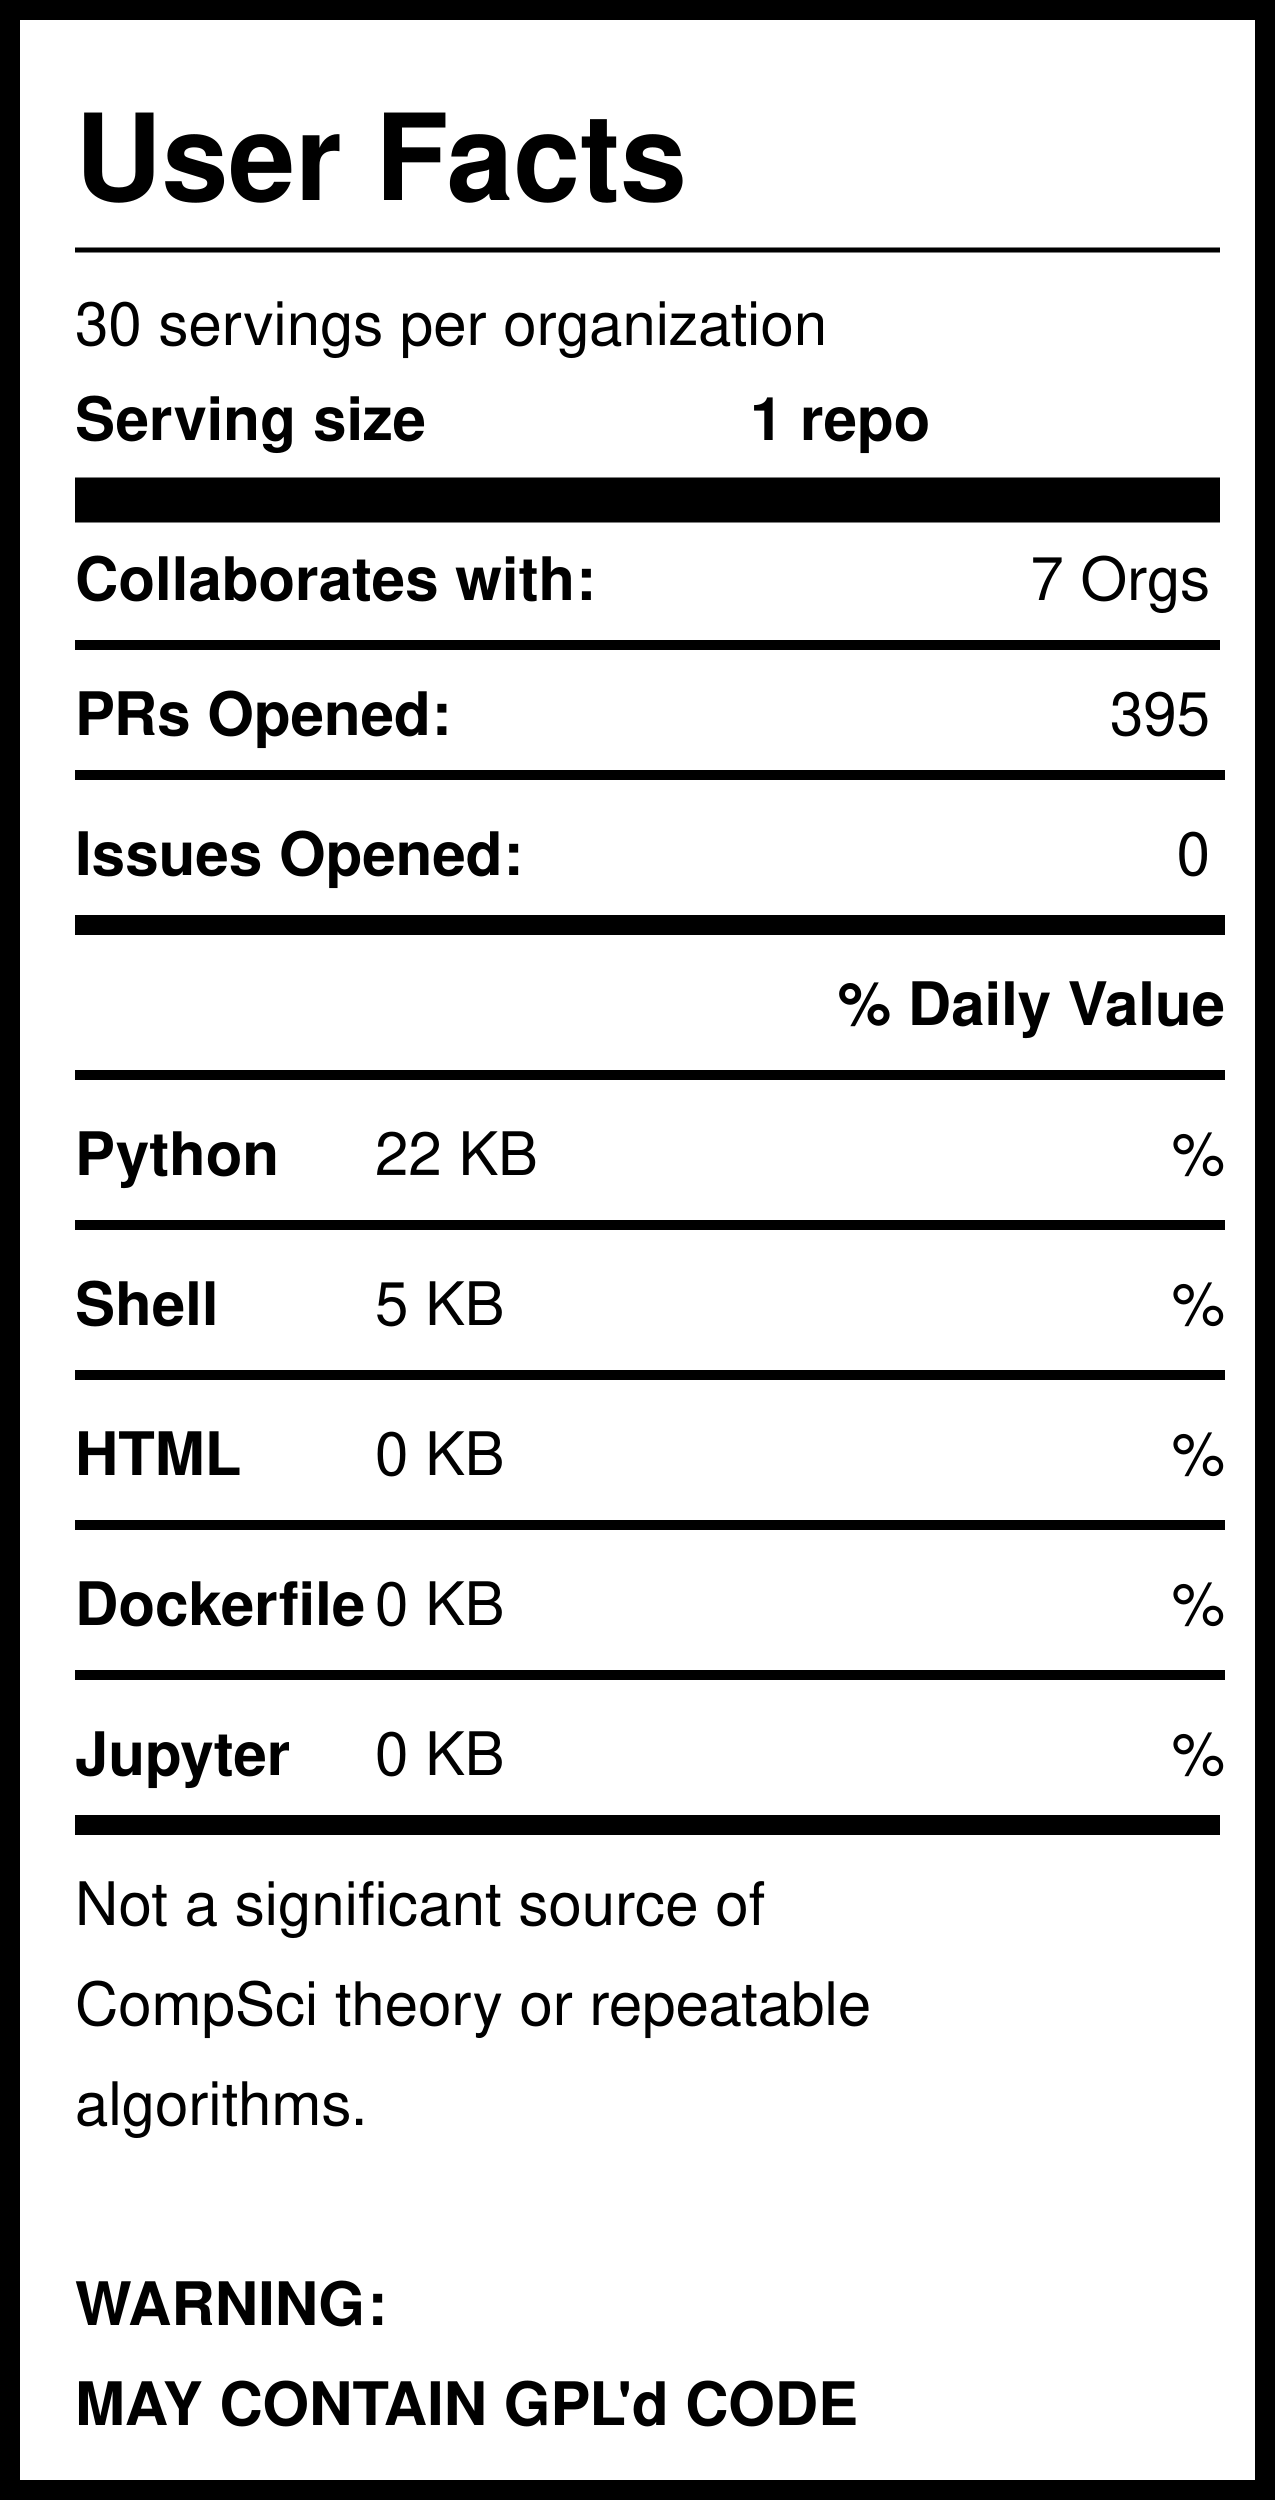
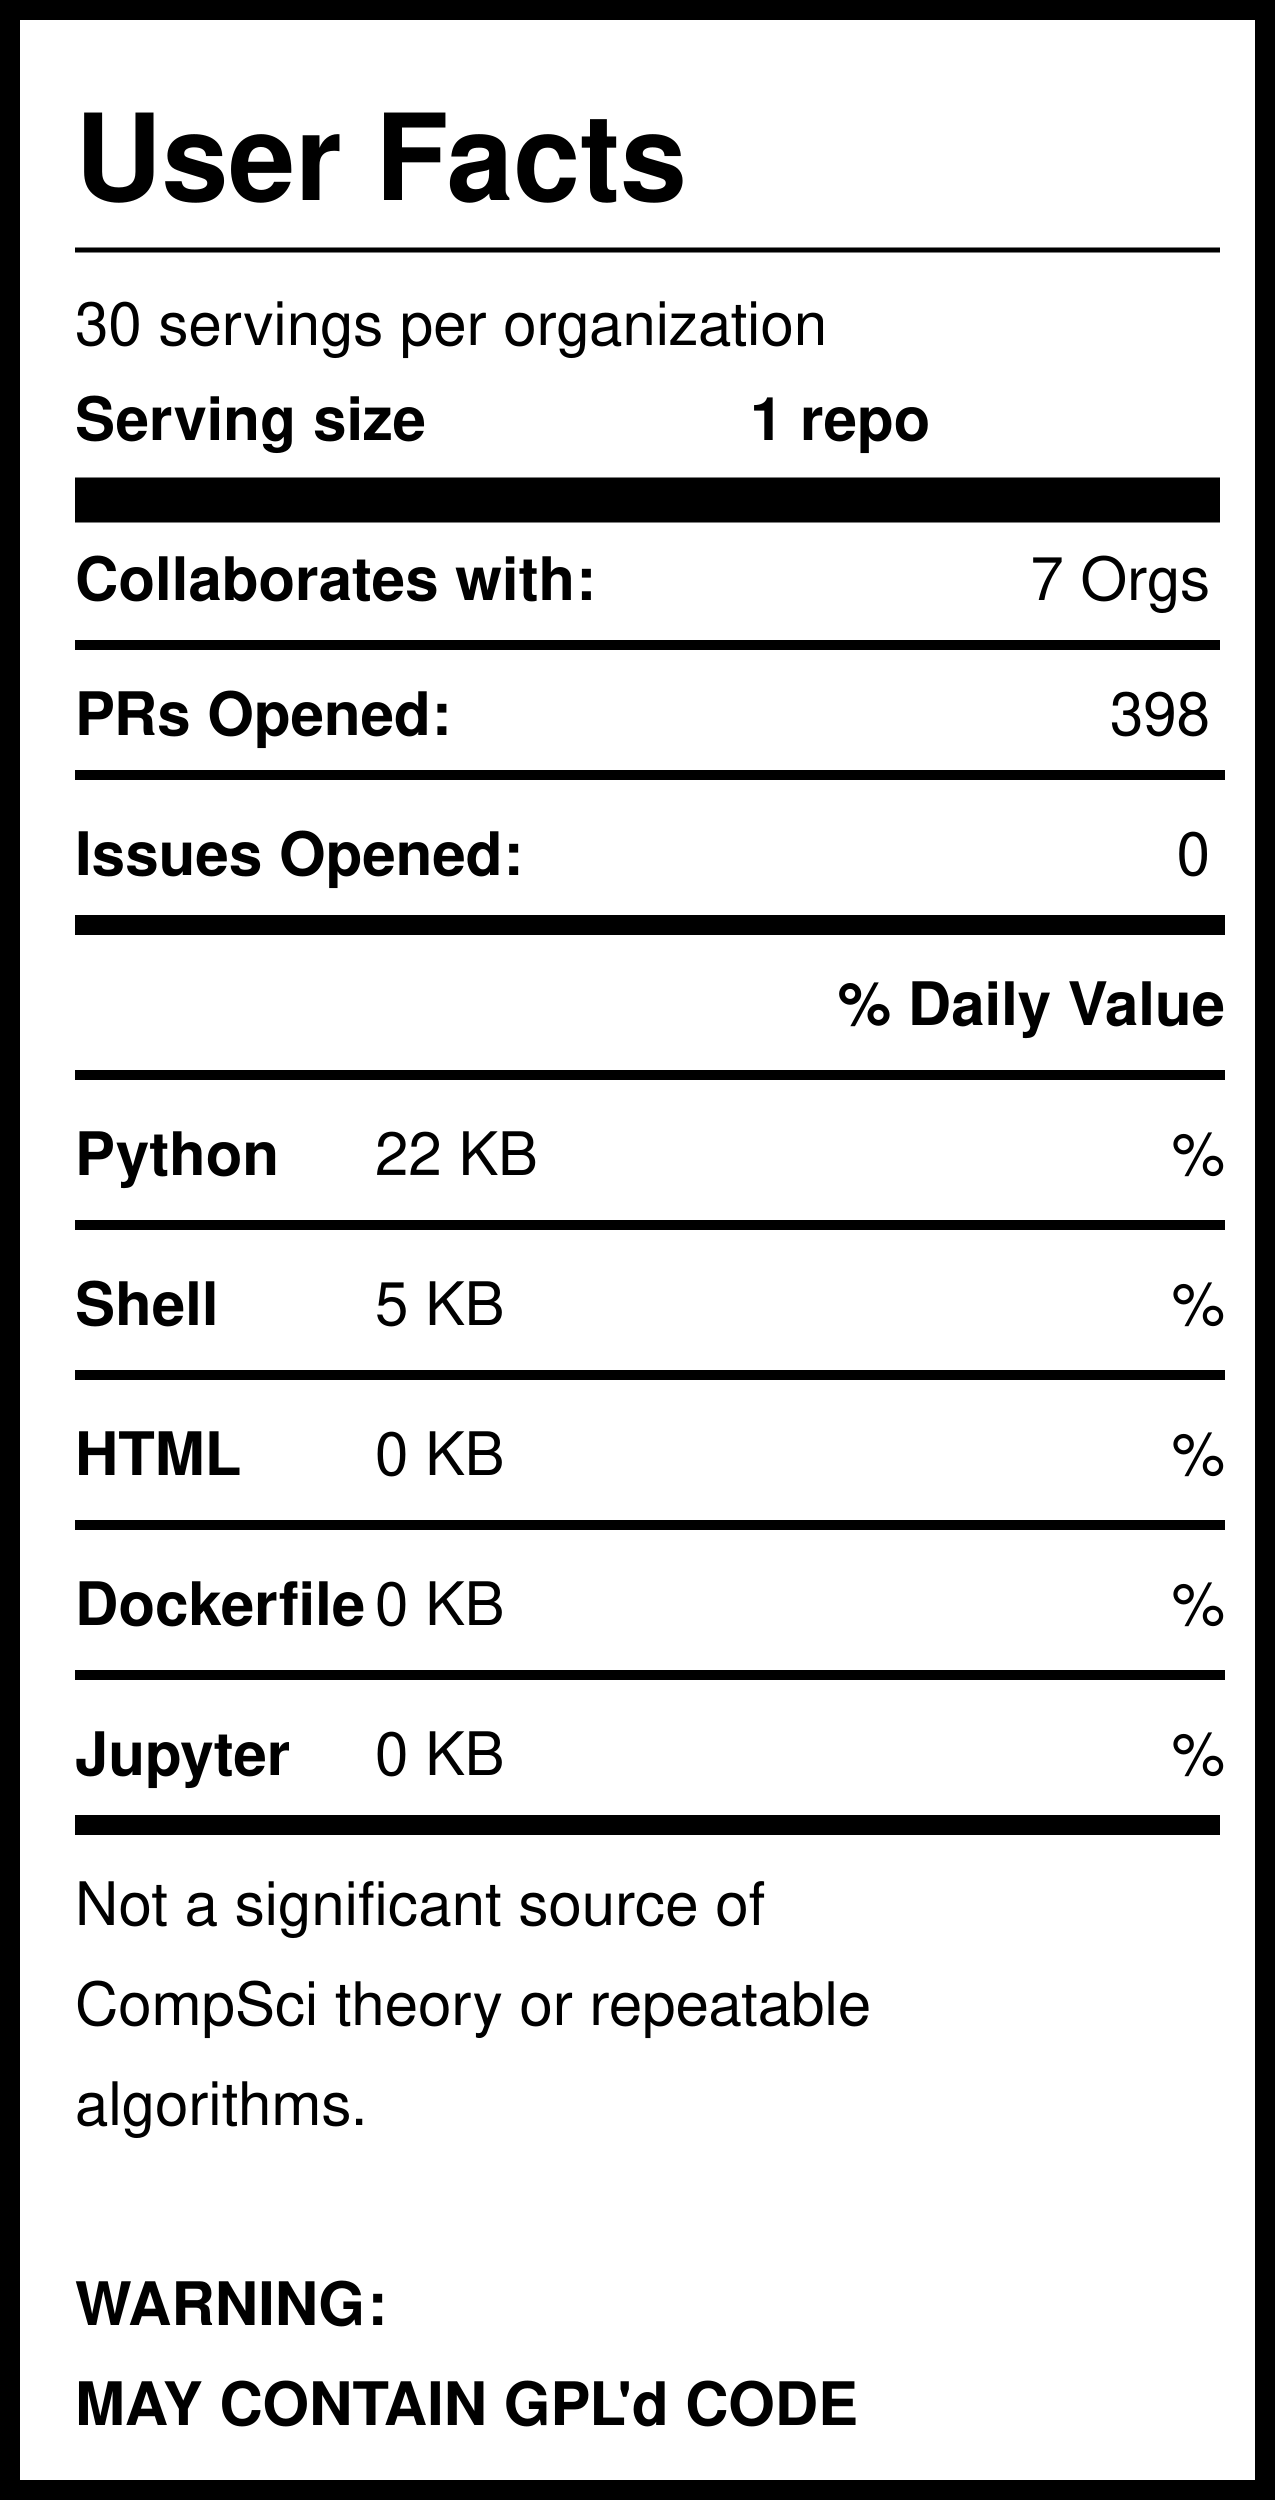
<svg xmlns="http://www.w3.org/2000/svg" version="1.1" width="255" height="500" style="background: white">
  <svg width="255" height="500">
    <rect width="255" height="500" style="fill:rgb(255,255,255);stroke-width:8;stroke:rgb(0,0,0)" />
    <text x="15" y="40" font-family="Helvetica" font-weight="bold" font-size="2em">User Facts</text>
    <line x1="15" y1="50" x2="244" y2="50" style="stroke:rgb(0,0,0);stroke-width:1" />
    <text x="15" y="69" font-family="Helvetica" lengthAdjust="spacingAndGlyphs">30 servings per organization</text>
    <text x="15" y="88" font-family="Helvetica" font-weight="bold" lengthAdjust="spacingAndGlyphs">Serving size</text>
    <text x="150" y="88" font-family="Helvetica" font-weight="bold" lengthAdjust="spacingAndGlyphs">1 repo</text>
    <line x1="15" y1="100" x2="244" y2="100" style="stroke:rgb(0,0,0);stroke-width:9" />
    <text x="15" y="120" font-family="Helvetica" font-weight="bold" lengthAdjust="spacingAndGlyphs">Collaborates with:</text>
    <text x="242" y="120" font-family="Helvetica" text-anchor="end" lengthAdjust="spacingAndGlyphs">7 Orgs</text>
    <line x1="15" y1="129" x2="244" y2="129" style="stroke:rgb(0,0,0);stroke-width:2" />
    <text x="15" y="147" font-family="Helvetica" font-weight="bold" lengthAdjust="spacingAndGlyphs">PRs Opened:</text>
-     <text x="242" y="147" font-family="Helvetica" text-anchor="end" lengthAdjust="spacingAndGlyphs">395</text>
+     <text x="242" y="147" font-family="Helvetica" text-anchor="end" lengthAdjust="spacingAndGlyphs">398</text>
    <text x="15" y="175" font-family="Helvetica" font-weight="bold" lengthAdjust="spacingAndGlyphs">Issues Opened:</text>
    <text x="242" y="175" font-family="Helvetica" lengthAdjust="spacingAndGlyphs" text-anchor="end">0</text>
    <line x1="15" y1="185" x2="245" y2="185" style="stroke:rgb(0,0,0);stroke-width:4" />
    <line x1="15" y1="155" x2="245" y2="155" style="stroke:rgb(0,0,0);stroke-width:2" />
    <text x="245" y="205" font-family="Helvetica" font-weight="bold" text-anchor="end" lengthAdjust="spacingAndGlyphs">% Daily Value</text>
    <line x1="15" y1="215" x2="245" y2="215" style="stroke:rgb(0,0,0);stroke-width:2" />
    <text x="15" y="235" font-family="Helvetica" font-weight="bold" lengthAdjust="spacingAndGlyphs">Python</text>
    <text x="75" y="235" font-family="Helvetica" lengthAdjust="spacingAndGlyphs">22 KB</text>
    <text x="245" y="235" font-family="Helvetica" lengthAdjust="spacingAndGlyphs" text-anchor="end">%</text>
    <line x1="15" y1="245" x2="245" y2="245" style="stroke:rgb(0,0,0);stroke-width:2" />
    <text x="15" y="265" font-family="Helvetica" font-weight="bold" lengthAdjust="spacingAndGlyphs">Shell</text>
    <text x="75" y="265" font-family="Helvetica" lengthAdjust="spacingAndGlyphs">5 KB</text>
    <text x="245" y="265" font-family="Helvetica" lengthAdjust="spacingAndGlyphs" text-anchor="end">%</text>
    <line x1="15" y1="275" x2="245" y2="275" style="stroke:rgb(0,0,0);stroke-width:2" />
    <text x="15" y="295" font-family="Helvetica" font-weight="bold" lengthAdjust="spacingAndGlyphs">HTML</text>
    <text x="75" y="295" font-family="Helvetica" lengthAdjust="spacingAndGlyphs">0 KB</text>
    <text x="245" y="295" font-family="Helvetica" lengthAdjust="spacingAndGlyphs" text-anchor="end">%</text>
    <line x1="15" y1="305" x2="245" y2="305" style="stroke:rgb(0,0,0);stroke-width:2" />
    <text x="15" y="325" font-family="Helvetica" font-weight="bold" lengthAdjust="spacingAndGlyphs">Dockerfile</text>
    <text x="75" y="325" font-family="Helvetica" lengthAdjust="spacingAndGlyphs">0 KB</text>
    <text x="245" y="325" font-family="Helvetica" lengthAdjust="spacingAndGlyphs" text-anchor="end">%</text>
    <line x1="15" y1="335" x2="245" y2="335" style="stroke:rgb(0,0,0);stroke-width:2" />
    <text x="15" y="355" font-family="Helvetica" font-weight="bold" lengthAdjust="spacingAndGlyphs">Jupyter</text>
    <text x="75" y="355" font-family="Helvetica" lengthAdjust="spacingAndGlyphs">0 KB</text>
    <text x="245" y="355" font-family="Helvetica" lengthAdjust="spacingAndGlyphs" text-anchor="end">%</text>
    <line x1="15" y1="365" x2="244" y2="365" style="stroke:rgb(0,0,0);stroke-width:4" />
    <text id="Warning1" x="15" y="385" font-family="Helvetica" lengthAdjust="spacingAndGlyphs">Not a significant source of </text>
    <text id="Warning2" x="15" y="405" font-family="Helvetica" lengthAdjust="spacingAndGlyphs">CompSci theory or repeatable</text>
    <text id="Warning3" x="15" y="425" font-family="Helvetica" lengthAdjust="spacingAndGlyphs">algorithms. </text>
    <text id="GPL1" x="15" y="465" font-family="Helvetica" font-weight="bold" lengthAdjust="spacingAndGlyphs">WARNING:</text>
    <text id="GPL2" x="15" y="485" font-family="Helvetica" font-weight="bold" lengthAdjust="spacingAndGlyphs">MAY CONTAIN GPL'd CODE</text>
  </svg>
</svg>
